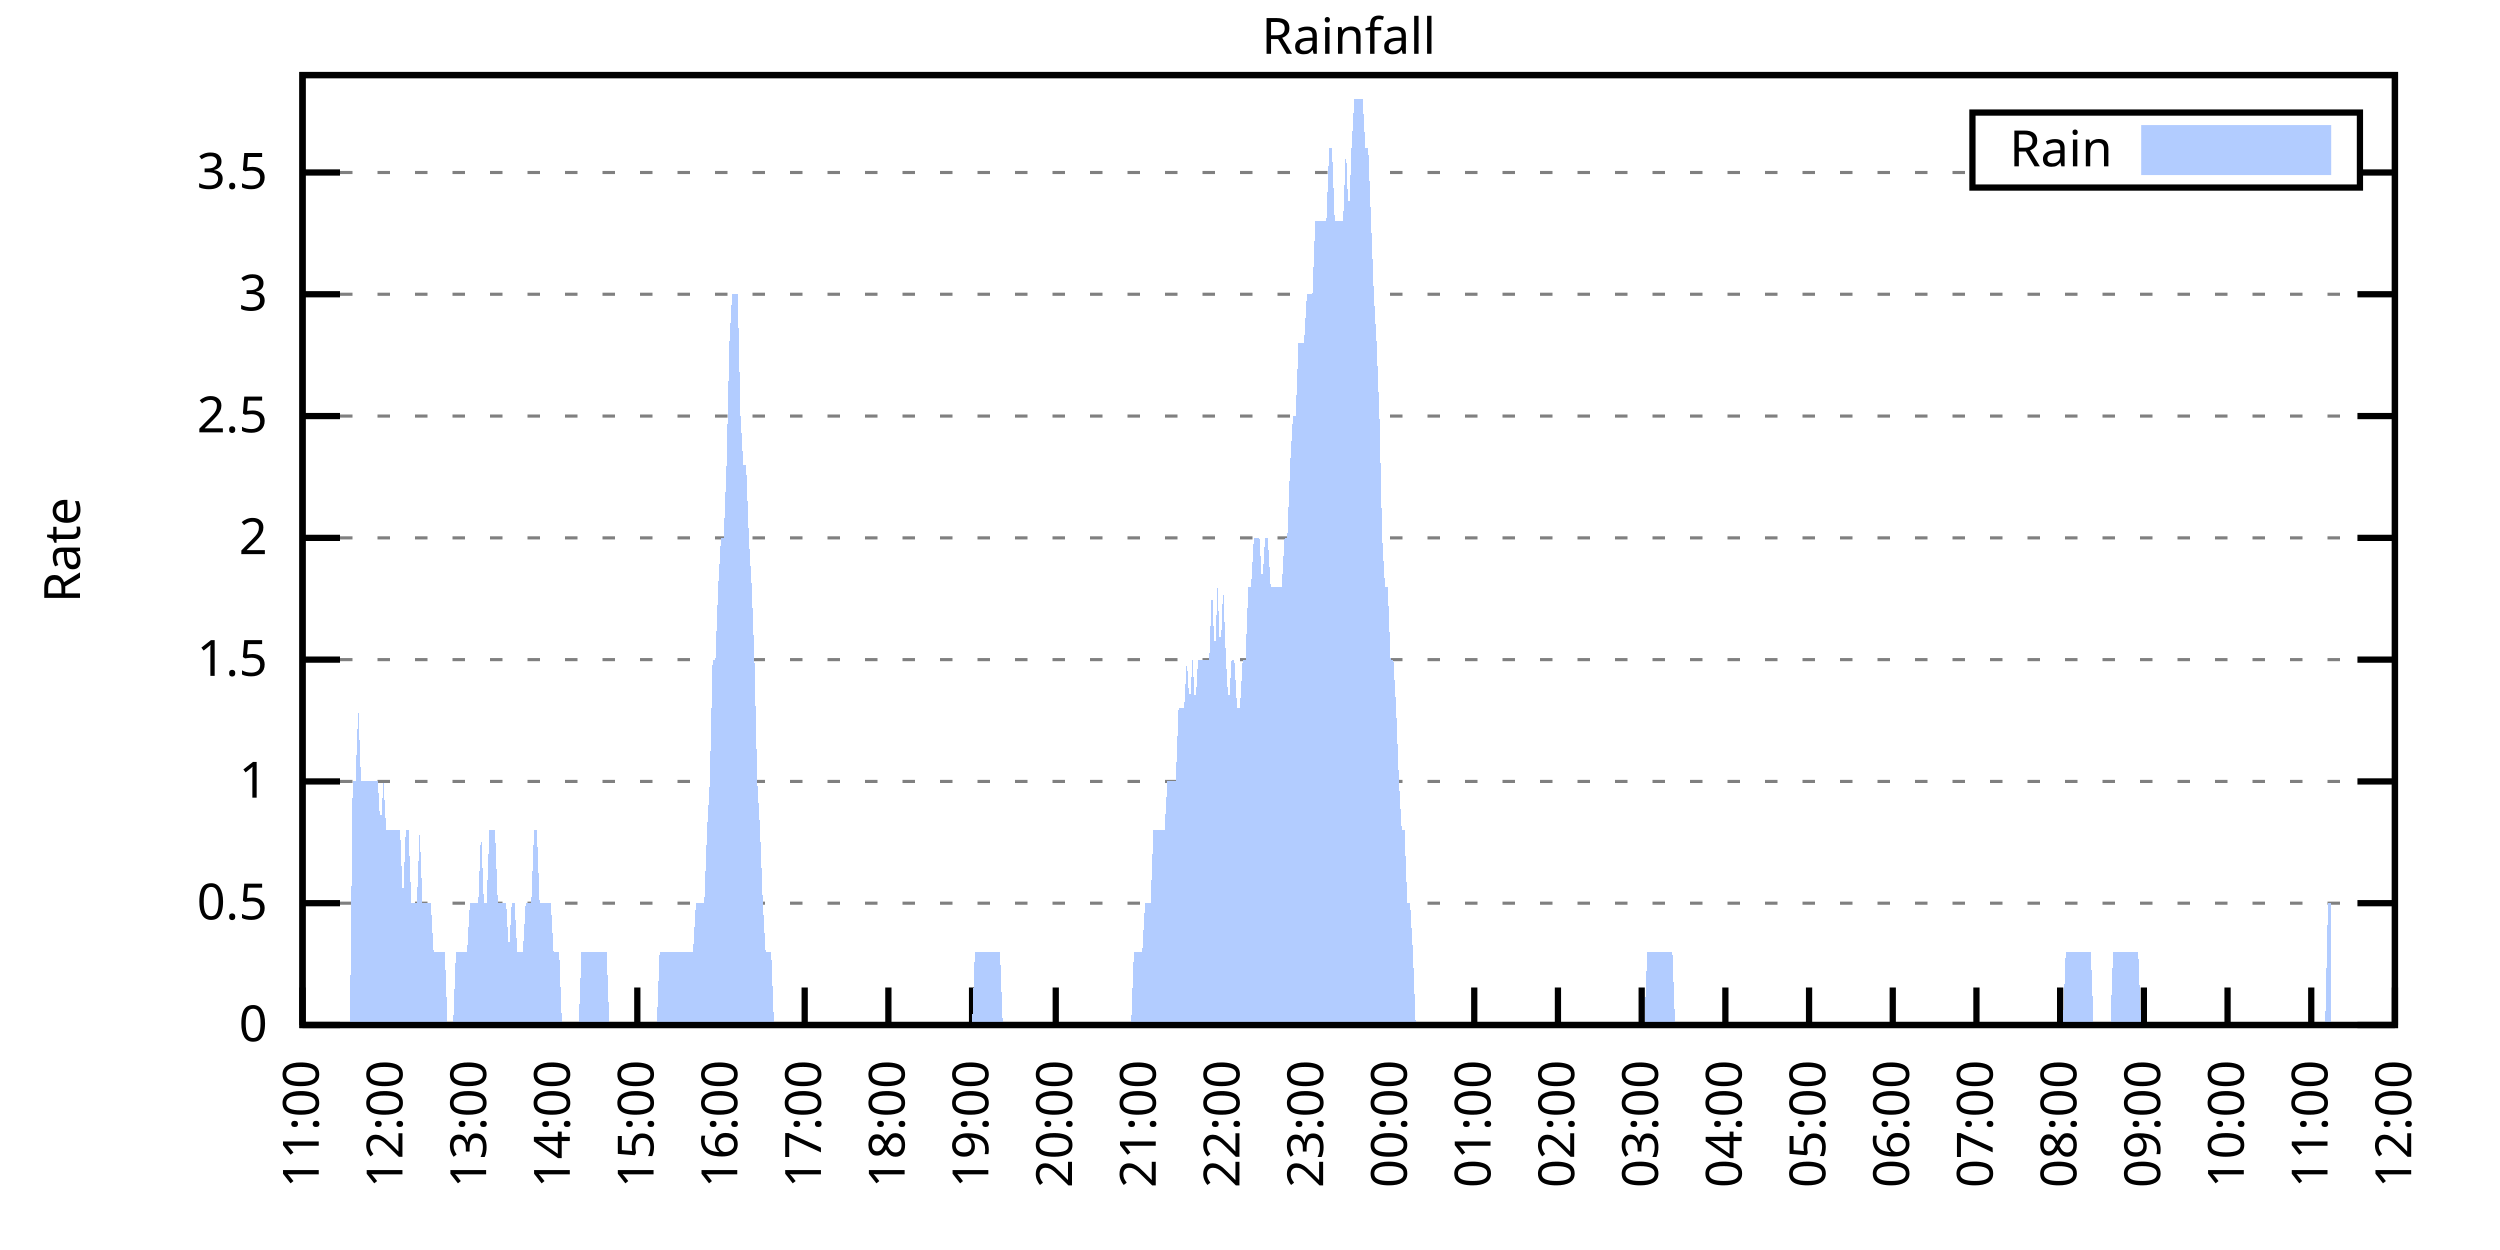
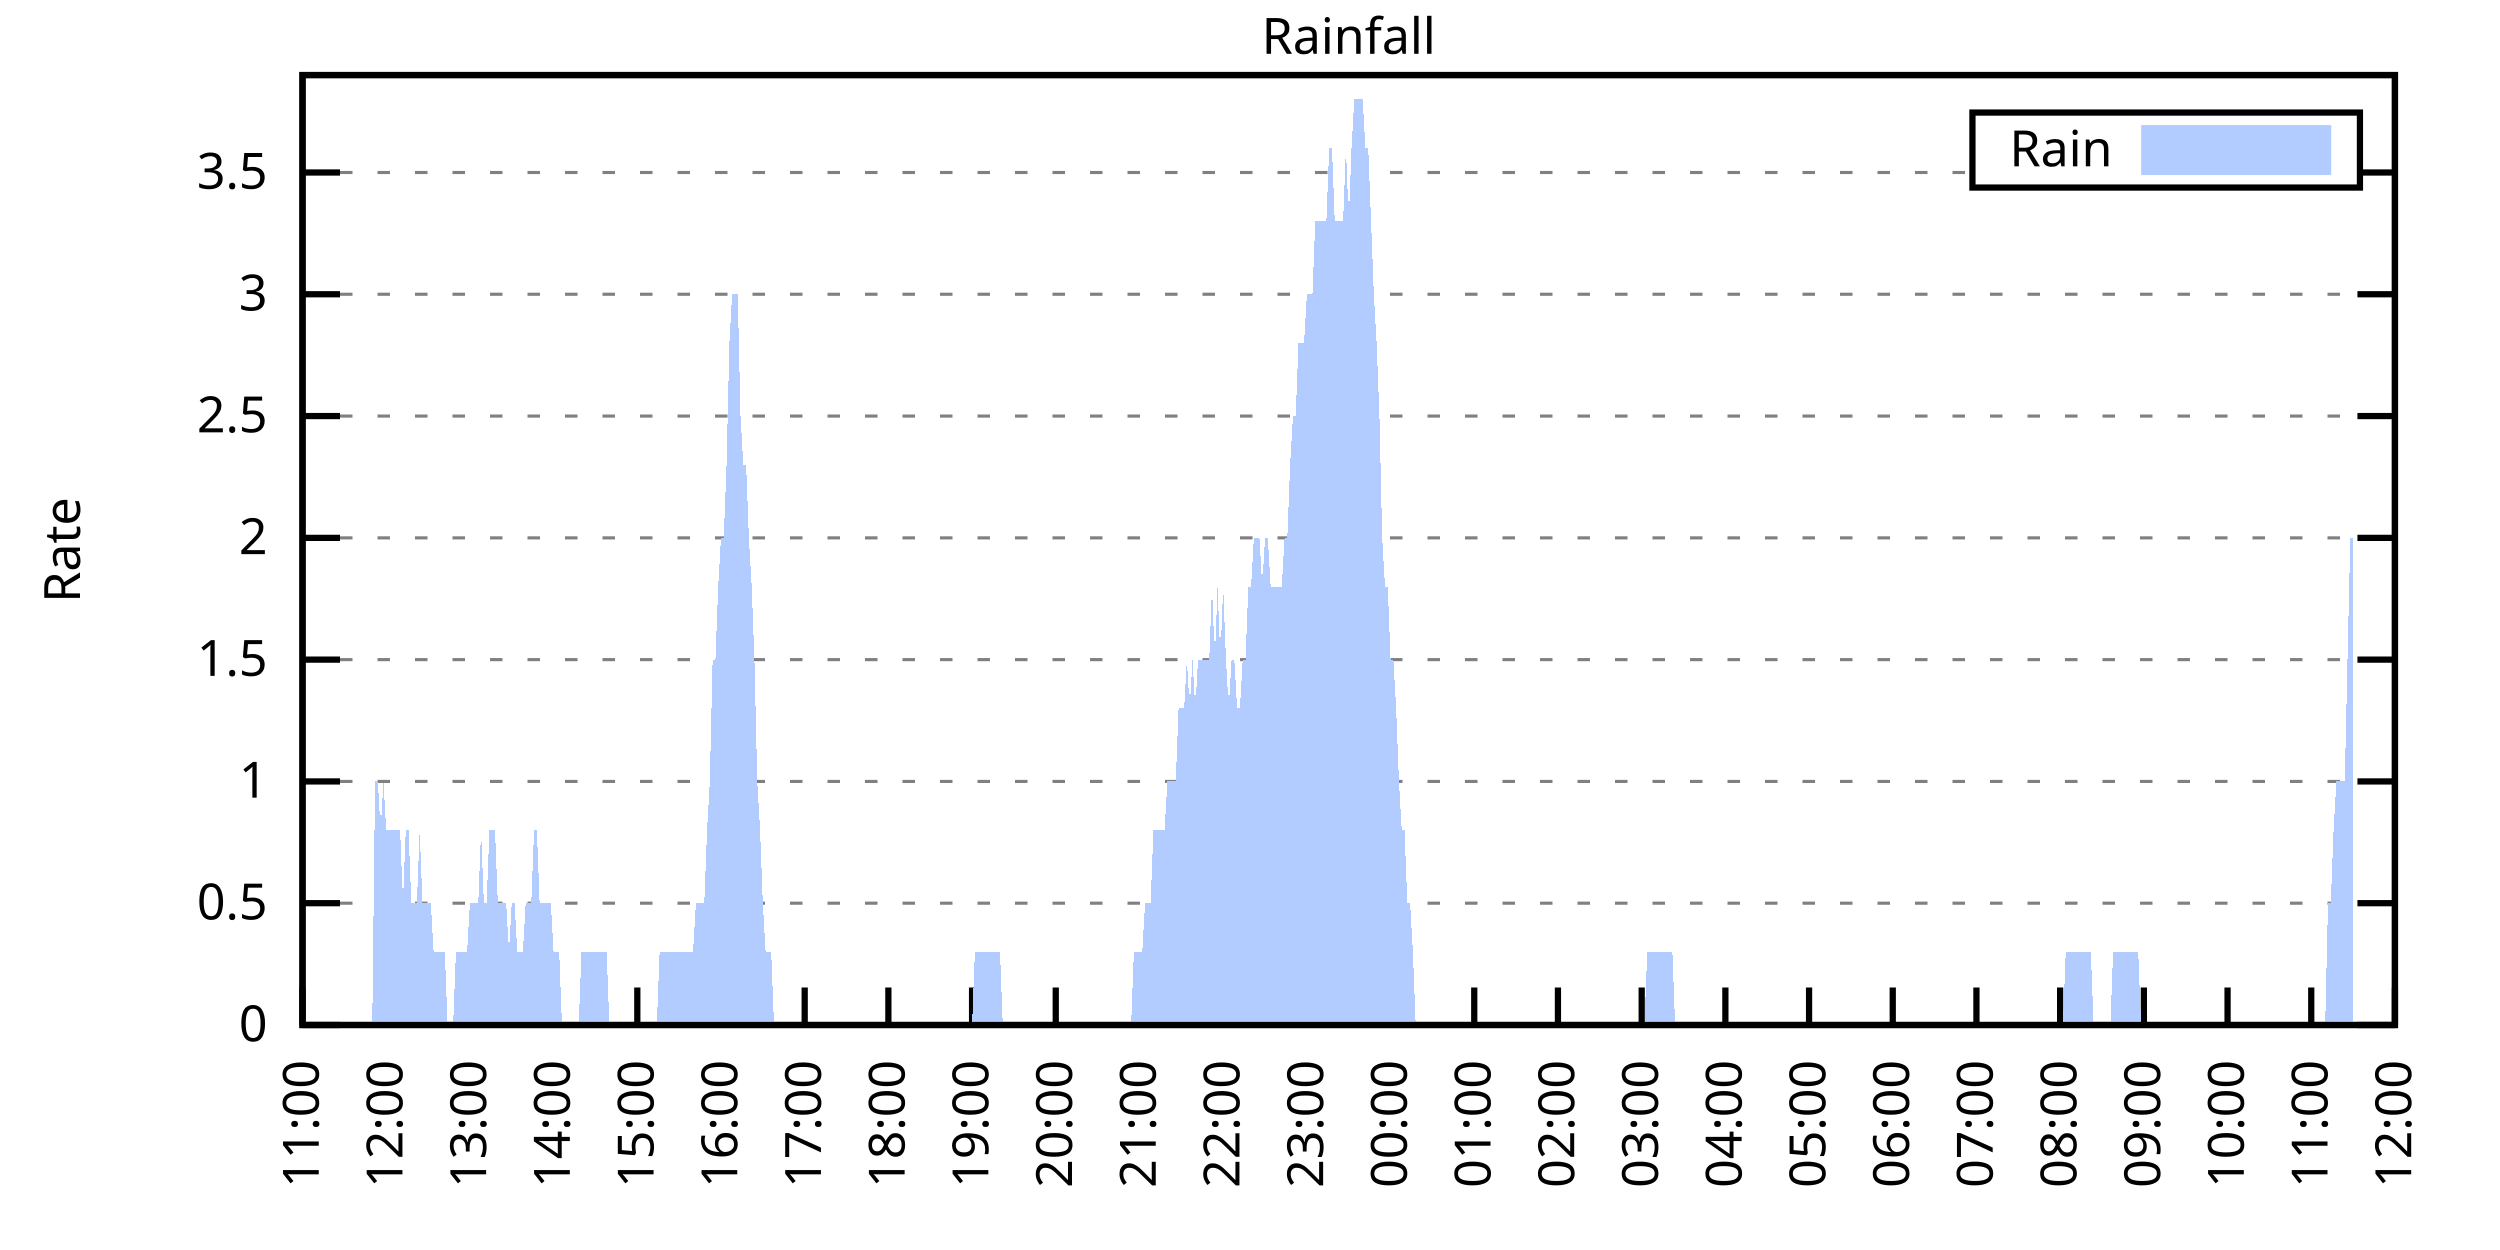
<svg xmlns="http://www.w3.org/2000/svg" xmlns:xlink="http://www.w3.org/1999/xlink" width="400" height="200" viewBox="0 0 400 200">
  <g id="gnuplot_canvas">
    <rect x="0" y="0" width="400" height="200" fill="none" />
    <defs>
      <circle id="gpDot" r="0.5" stroke-width="0.5" stroke="currentColor" />
      <path id="gpPt0" stroke-width="0.333" stroke="currentColor" d="M-1,0 h2 M0,-1 v2" />
      <path id="gpPt1" stroke-width="0.333" stroke="currentColor" d="M-1,-1 L1,1 M1,-1 L-1,1" />
      <path id="gpPt2" stroke-width="0.333" stroke="currentColor" d="M-1,0 L1,0 M0,-1 L0,1 M-1,-1 L1,1 M-1,1 L1,-1" />
      <rect id="gpPt3" stroke-width="0.333" stroke="currentColor" x="-1" y="-1" width="2" height="2" />
      <rect id="gpPt4" stroke-width="0.333" stroke="currentColor" fill="currentColor" x="-1" y="-1" width="2" height="2" />
      <circle id="gpPt5" stroke-width="0.333" stroke="currentColor" cx="0" cy="0" r="1" />
      <use xlink:href="#gpPt5" id="gpPt6" fill="currentColor" stroke="none" />
      <path id="gpPt7" stroke-width="0.333" stroke="currentColor" d="M0,-1.33 L-1.33,0.67 L1.33,0.67 z" />
      <use xlink:href="#gpPt7" id="gpPt8" fill="currentColor" stroke="none" />
      <use xlink:href="#gpPt7" id="gpPt9" stroke="currentColor" transform="rotate(180)" />
      <use xlink:href="#gpPt9" id="gpPt10" fill="currentColor" stroke="none" />
      <use xlink:href="#gpPt3" id="gpPt11" stroke="currentColor" transform="rotate(45)" />
      <use xlink:href="#gpPt11" id="gpPt12" fill="currentColor" stroke="none" />
      <path id="gpPt13" stroke-width="0.333" stroke="currentColor" d="M0,1.330 L1.265,0.411 L0.782,-1.067 L-0.782,-1.076 L-1.265,0.411 z" />
      <use xlink:href="#gpPt13" id="gpPt14" fill="currentColor" stroke="none" />
      <filter id="textbox" filterUnits="objectBoundingBox" x="0" y="0" height="1" width="1">
        <feFlood flood-color="white" flood-opacity="1" result="bgnd" />
        <feComposite in="SourceGraphic" in2="bgnd" operator="atop" />
      </filter>
      <filter id="greybox" filterUnits="objectBoundingBox" x="0" y="0" height="1" width="1">
        <feFlood flood-color="lightgrey" flood-opacity="1" result="grey" />
        <feComposite in="SourceGraphic" in2="grey" operator="atop" />
      </filter>
    </defs>
    <g fill="none" color="white" stroke="currentColor" stroke-width="1.00" stroke-linecap="butt" stroke-linejoin="miter">
</g>
    <g fill="none" color="black" stroke="currentColor" stroke-width="1.00" stroke-linecap="butt" stroke-linejoin="miter">
      <g stroke="none" shape-rendering="crispEdges">
        <polygon fill="rgb(255, 255, 255)" points="48.40,164.00 383.18,164.00 383.18,12.02 48.40,12.02 " />
      </g>
    </g>
    <g fill="none" color="black" stroke="currentColor" stroke-width="1.00" stroke-linecap="butt" stroke-linejoin="miter">
</g>
    <g fill="none" color="black" stroke="black" stroke-width="0.50" stroke-linecap="butt" stroke-linejoin="miter">
</g>
    <g fill="none" color="gray" stroke="currentColor" stroke-width="0.50" stroke-linecap="butt" stroke-linejoin="miter">
      <path stroke="gray" stroke-dasharray="2,4" class="gridline" d="M48.40,164.00 L383.19,164.00  " />
    </g>
    <g fill="none" color="gray" stroke="gray" stroke-width="1.00" stroke-linecap="butt" stroke-linejoin="miter">
</g>
    <g fill="none" color="black" stroke="currentColor" stroke-width="1.00" stroke-linecap="butt" stroke-linejoin="miter">
      <path stroke="black" d="M48.40,164.00 L54.40,164.00 M383.19,164.00 L377.19,164.00  " />
      <g transform="translate(42.80,166.60)" stroke="none" fill="black" font-family="Sans" font-size="8.00" text-anchor="end">
        <text>
          <tspan font-family="Sans"> 0</tspan>
        </text>
      </g>
    </g>
    <g fill="none" color="black" stroke="currentColor" stroke-width="1.00" stroke-linecap="butt" stroke-linejoin="miter">
</g>
    <g fill="none" color="black" stroke="black" stroke-width="0.50" stroke-linecap="butt" stroke-linejoin="miter">
</g>
    <g fill="none" color="gray" stroke="currentColor" stroke-width="0.50" stroke-linecap="butt" stroke-linejoin="miter">
      <path stroke="gray" stroke-dasharray="2,4" class="gridline" d="M48.40,144.51 L383.19,144.51  " />
    </g>
    <g fill="none" color="gray" stroke="gray" stroke-width="1.00" stroke-linecap="butt" stroke-linejoin="miter">
</g>
    <g fill="none" color="black" stroke="currentColor" stroke-width="1.00" stroke-linecap="butt" stroke-linejoin="miter">
      <path stroke="black" d="M48.40,144.51 L54.40,144.51 M383.19,144.51 L377.19,144.51  " />
      <g transform="translate(42.80,147.11)" stroke="none" fill="black" font-family="Sans" font-size="8.00" text-anchor="end">
        <text>
          <tspan font-family="Sans"> 0.5</tspan>
        </text>
      </g>
    </g>
    <g fill="none" color="black" stroke="currentColor" stroke-width="1.00" stroke-linecap="butt" stroke-linejoin="miter">
</g>
    <g fill="none" color="black" stroke="black" stroke-width="0.50" stroke-linecap="butt" stroke-linejoin="miter">
</g>
    <g fill="none" color="gray" stroke="currentColor" stroke-width="0.50" stroke-linecap="butt" stroke-linejoin="miter">
      <path stroke="gray" stroke-dasharray="2,4" class="gridline" d="M48.40,125.03 L383.19,125.03  " />
    </g>
    <g fill="none" color="gray" stroke="gray" stroke-width="1.00" stroke-linecap="butt" stroke-linejoin="miter">
</g>
    <g fill="none" color="black" stroke="currentColor" stroke-width="1.00" stroke-linecap="butt" stroke-linejoin="miter">
      <path stroke="black" d="M48.40,125.03 L54.40,125.03 M383.19,125.03 L377.19,125.03  " />
      <g transform="translate(42.80,127.63)" stroke="none" fill="black" font-family="Sans" font-size="8.00" text-anchor="end">
        <text>
          <tspan font-family="Sans"> 1</tspan>
        </text>
      </g>
    </g>
    <g fill="none" color="black" stroke="currentColor" stroke-width="1.00" stroke-linecap="butt" stroke-linejoin="miter">
</g>
    <g fill="none" color="black" stroke="black" stroke-width="0.50" stroke-linecap="butt" stroke-linejoin="miter">
</g>
    <g fill="none" color="gray" stroke="currentColor" stroke-width="0.50" stroke-linecap="butt" stroke-linejoin="miter">
      <path stroke="gray" stroke-dasharray="2,4" class="gridline" d="M48.40,105.54 L383.19,105.54  " />
    </g>
    <g fill="none" color="gray" stroke="gray" stroke-width="1.00" stroke-linecap="butt" stroke-linejoin="miter">
</g>
    <g fill="none" color="black" stroke="currentColor" stroke-width="1.00" stroke-linecap="butt" stroke-linejoin="miter">
      <path stroke="black" d="M48.40,105.54 L54.40,105.54 M383.19,105.54 L377.19,105.54  " />
      <g transform="translate(42.80,108.14)" stroke="none" fill="black" font-family="Sans" font-size="8.00" text-anchor="end">
        <text>
          <tspan font-family="Sans"> 1.5</tspan>
        </text>
      </g>
    </g>
    <g fill="none" color="black" stroke="currentColor" stroke-width="1.00" stroke-linecap="butt" stroke-linejoin="miter">
</g>
    <g fill="none" color="black" stroke="black" stroke-width="0.50" stroke-linecap="butt" stroke-linejoin="miter">
</g>
    <g fill="none" color="gray" stroke="currentColor" stroke-width="0.50" stroke-linecap="butt" stroke-linejoin="miter">
      <path stroke="gray" stroke-dasharray="2,4" class="gridline" d="M48.40,86.06 L383.19,86.06  " />
    </g>
    <g fill="none" color="gray" stroke="gray" stroke-width="1.00" stroke-linecap="butt" stroke-linejoin="miter">
</g>
    <g fill="none" color="black" stroke="currentColor" stroke-width="1.00" stroke-linecap="butt" stroke-linejoin="miter">
      <path stroke="black" d="M48.40,86.06 L54.40,86.06 M383.19,86.06 L377.19,86.06  " />
      <g transform="translate(42.80,88.66)" stroke="none" fill="black" font-family="Sans" font-size="8.00" text-anchor="end">
        <text>
          <tspan font-family="Sans"> 2</tspan>
        </text>
      </g>
    </g>
    <g fill="none" color="black" stroke="currentColor" stroke-width="1.00" stroke-linecap="butt" stroke-linejoin="miter">
</g>
    <g fill="none" color="black" stroke="black" stroke-width="0.50" stroke-linecap="butt" stroke-linejoin="miter">
</g>
    <g fill="none" color="gray" stroke="currentColor" stroke-width="0.50" stroke-linecap="butt" stroke-linejoin="miter">
      <path stroke="gray" stroke-dasharray="2,4" class="gridline" d="M48.40,66.57 L383.19,66.57  " />
    </g>
    <g fill="none" color="gray" stroke="gray" stroke-width="1.00" stroke-linecap="butt" stroke-linejoin="miter">
</g>
    <g fill="none" color="black" stroke="currentColor" stroke-width="1.00" stroke-linecap="butt" stroke-linejoin="miter">
      <path stroke="black" d="M48.40,66.57 L54.40,66.57 M383.19,66.57 L377.19,66.57  " />
      <g transform="translate(42.80,69.17)" stroke="none" fill="black" font-family="Sans" font-size="8.00" text-anchor="end">
        <text>
          <tspan font-family="Sans"> 2.5</tspan>
        </text>
      </g>
    </g>
    <g fill="none" color="black" stroke="currentColor" stroke-width="1.00" stroke-linecap="butt" stroke-linejoin="miter">
</g>
    <g fill="none" color="black" stroke="black" stroke-width="0.50" stroke-linecap="butt" stroke-linejoin="miter">
</g>
    <g fill="none" color="gray" stroke="currentColor" stroke-width="0.50" stroke-linecap="butt" stroke-linejoin="miter">
      <path stroke="gray" stroke-dasharray="2,4" class="gridline" d="M48.40,47.08 L383.19,47.08  " />
    </g>
    <g fill="none" color="gray" stroke="gray" stroke-width="1.00" stroke-linecap="butt" stroke-linejoin="miter">
</g>
    <g fill="none" color="black" stroke="currentColor" stroke-width="1.00" stroke-linecap="butt" stroke-linejoin="miter">
      <path stroke="black" d="M48.40,47.08 L54.40,47.08 M383.19,47.08 L377.19,47.08  " />
      <g transform="translate(42.80,49.68)" stroke="none" fill="black" font-family="Sans" font-size="8.00" text-anchor="end">
        <text>
          <tspan font-family="Sans"> 3</tspan>
        </text>
      </g>
    </g>
    <g fill="none" color="black" stroke="currentColor" stroke-width="1.00" stroke-linecap="butt" stroke-linejoin="miter">
</g>
    <g fill="none" color="black" stroke="black" stroke-width="0.50" stroke-linecap="butt" stroke-linejoin="miter">
</g>
    <g fill="none" color="gray" stroke="currentColor" stroke-width="0.50" stroke-linecap="butt" stroke-linejoin="miter">
      <path stroke="gray" stroke-dasharray="2,4" class="gridline" d="M48.40,27.60 L315.59,27.60 M377.59,27.60 L383.19,27.60  " />
    </g>
    <g fill="none" color="gray" stroke="gray" stroke-width="1.00" stroke-linecap="butt" stroke-linejoin="miter">
</g>
    <g fill="none" color="black" stroke="currentColor" stroke-width="1.00" stroke-linecap="butt" stroke-linejoin="miter">
      <path stroke="black" d="M48.40,27.60 L54.40,27.60 M383.19,27.60 L377.19,27.60  " />
      <g transform="translate(42.80,30.20)" stroke="none" fill="black" font-family="Sans" font-size="8.00" text-anchor="end">
        <text>
          <tspan font-family="Sans"> 3.5</tspan>
        </text>
      </g>
    </g>
    <g fill="none" color="black" stroke="currentColor" stroke-width="1.00" stroke-linecap="butt" stroke-linejoin="miter">
      <path stroke="black" d="M48.40,164.00 L48.40,158.00  " />
      <g transform="translate(51.00,169.60) rotate(270.00)" stroke="none" fill="black" font-family="Sans" font-size="8.00" text-anchor="end">
        <text>
          <tspan font-family="Sans">11:00</tspan>
        </text>
      </g>
    </g>
    <g fill="none" color="black" stroke="currentColor" stroke-width="1.00" stroke-linecap="butt" stroke-linejoin="miter">
      <path stroke="black" d="M61.79,164.00 L61.79,158.00  " />
      <g transform="translate(64.39,169.60) rotate(270.00)" stroke="none" fill="black" font-family="Sans" font-size="8.00" text-anchor="end">
        <text>
          <tspan font-family="Sans">12:00</tspan>
        </text>
      </g>
    </g>
    <g fill="none" color="black" stroke="currentColor" stroke-width="1.00" stroke-linecap="butt" stroke-linejoin="miter">
      <path stroke="black" d="M75.18,164.00 L75.18,158.00  " />
      <g transform="translate(77.78,169.60) rotate(270.00)" stroke="none" fill="black" font-family="Sans" font-size="8.00" text-anchor="end">
        <text>
          <tspan font-family="Sans">13:00</tspan>
        </text>
      </g>
    </g>
    <g fill="none" color="black" stroke="currentColor" stroke-width="1.00" stroke-linecap="butt" stroke-linejoin="miter">
      <path stroke="black" d="M88.57,164.00 L88.57,158.00  " />
      <g transform="translate(91.17,169.60) rotate(270.00)" stroke="none" fill="black" font-family="Sans" font-size="8.00" text-anchor="end">
        <text>
          <tspan font-family="Sans">14:00</tspan>
        </text>
      </g>
    </g>
    <g fill="none" color="black" stroke="currentColor" stroke-width="1.00" stroke-linecap="butt" stroke-linejoin="miter">
      <path stroke="black" d="M101.97,164.00 L101.97,158.00  " />
      <g transform="translate(104.57,169.60) rotate(270.00)" stroke="none" fill="black" font-family="Sans" font-size="8.00" text-anchor="end">
        <text>
          <tspan font-family="Sans">15:00</tspan>
        </text>
      </g>
    </g>
    <g fill="none" color="black" stroke="currentColor" stroke-width="1.00" stroke-linecap="butt" stroke-linejoin="miter">
      <path stroke="black" d="M115.36,164.00 L115.36,158.00  " />
      <g transform="translate(117.96,169.60) rotate(270.00)" stroke="none" fill="black" font-family="Sans" font-size="8.00" text-anchor="end">
        <text>
          <tspan font-family="Sans">16:00</tspan>
        </text>
      </g>
    </g>
    <g fill="none" color="black" stroke="currentColor" stroke-width="1.00" stroke-linecap="butt" stroke-linejoin="miter">
      <path stroke="black" d="M128.75,164.00 L128.75,158.00  " />
      <g transform="translate(131.35,169.60) rotate(270.00)" stroke="none" fill="black" font-family="Sans" font-size="8.00" text-anchor="end">
        <text>
          <tspan font-family="Sans">17:00</tspan>
        </text>
      </g>
    </g>
    <g fill="none" color="black" stroke="currentColor" stroke-width="1.00" stroke-linecap="butt" stroke-linejoin="miter">
      <path stroke="black" d="M142.14,164.00 L142.14,158.00  " />
      <g transform="translate(144.74,169.60) rotate(270.00)" stroke="none" fill="black" font-family="Sans" font-size="8.00" text-anchor="end">
        <text>
          <tspan font-family="Sans">18:00</tspan>
        </text>
      </g>
    </g>
    <g fill="none" color="black" stroke="currentColor" stroke-width="1.00" stroke-linecap="butt" stroke-linejoin="miter">
      <path stroke="black" d="M155.53,164.00 L155.53,158.00  " />
      <g transform="translate(158.13,169.60) rotate(270.00)" stroke="none" fill="black" font-family="Sans" font-size="8.00" text-anchor="end">
        <text>
          <tspan font-family="Sans">19:00</tspan>
        </text>
      </g>
    </g>
    <g fill="none" color="black" stroke="currentColor" stroke-width="1.00" stroke-linecap="butt" stroke-linejoin="miter">
      <path stroke="black" d="M168.92,164.00 L168.92,158.00  " />
      <g transform="translate(171.52,169.60) rotate(270.00)" stroke="none" fill="black" font-family="Sans" font-size="8.00" text-anchor="end">
        <text>
          <tspan font-family="Sans">20:00</tspan>
        </text>
      </g>
    </g>
    <g fill="none" color="black" stroke="currentColor" stroke-width="1.00" stroke-linecap="butt" stroke-linejoin="miter">
      <path stroke="black" d="M182.32,164.00 L182.32,158.00  " />
      <g transform="translate(184.92,169.60) rotate(270.00)" stroke="none" fill="black" font-family="Sans" font-size="8.00" text-anchor="end">
        <text>
          <tspan font-family="Sans">21:00</tspan>
        </text>
      </g>
    </g>
    <g fill="none" color="black" stroke="currentColor" stroke-width="1.00" stroke-linecap="butt" stroke-linejoin="miter">
      <path stroke="black" d="M195.71,164.00 L195.71,158.00  " />
      <g transform="translate(198.31,169.60) rotate(270.00)" stroke="none" fill="black" font-family="Sans" font-size="8.00" text-anchor="end">
        <text>
          <tspan font-family="Sans">22:00</tspan>
        </text>
      </g>
    </g>
    <g fill="none" color="black" stroke="currentColor" stroke-width="1.00" stroke-linecap="butt" stroke-linejoin="miter">
      <path stroke="black" d="M209.10,164.00 L209.10,158.00  " />
      <g transform="translate(211.70,169.60) rotate(270.00)" stroke="none" fill="black" font-family="Sans" font-size="8.00" text-anchor="end">
        <text>
          <tspan font-family="Sans">23:00</tspan>
        </text>
      </g>
    </g>
    <g fill="none" color="black" stroke="currentColor" stroke-width="1.00" stroke-linecap="butt" stroke-linejoin="miter">
      <path stroke="black" d="M222.49,164.00 L222.49,158.00  " />
      <g transform="translate(225.09,169.60) rotate(270.00)" stroke="none" fill="black" font-family="Sans" font-size="8.00" text-anchor="end">
        <text>
          <tspan font-family="Sans">00:00</tspan>
        </text>
      </g>
    </g>
    <g fill="none" color="black" stroke="currentColor" stroke-width="1.00" stroke-linecap="butt" stroke-linejoin="miter">
      <path stroke="black" d="M235.88,164.00 L235.88,158.00  " />
      <g transform="translate(238.48,169.60) rotate(270.00)" stroke="none" fill="black" font-family="Sans" font-size="8.00" text-anchor="end">
        <text>
          <tspan font-family="Sans">01:00</tspan>
        </text>
      </g>
    </g>
    <g fill="none" color="black" stroke="currentColor" stroke-width="1.00" stroke-linecap="butt" stroke-linejoin="miter">
      <path stroke="black" d="M249.27,164.00 L249.27,158.00  " />
      <g transform="translate(251.87,169.60) rotate(270.00)" stroke="none" fill="black" font-family="Sans" font-size="8.00" text-anchor="end">
        <text>
          <tspan font-family="Sans">02:00</tspan>
        </text>
      </g>
    </g>
    <g fill="none" color="black" stroke="currentColor" stroke-width="1.00" stroke-linecap="butt" stroke-linejoin="miter">
      <path stroke="black" d="M262.67,164.00 L262.67,158.00  " />
      <g transform="translate(265.27,169.60) rotate(270.00)" stroke="none" fill="black" font-family="Sans" font-size="8.00" text-anchor="end">
        <text>
          <tspan font-family="Sans">03:00</tspan>
        </text>
      </g>
    </g>
    <g fill="none" color="black" stroke="currentColor" stroke-width="1.00" stroke-linecap="butt" stroke-linejoin="miter">
      <path stroke="black" d="M276.06,164.00 L276.06,158.00  " />
      <g transform="translate(278.66,169.60) rotate(270.00)" stroke="none" fill="black" font-family="Sans" font-size="8.00" text-anchor="end">
        <text>
          <tspan font-family="Sans">04:00</tspan>
        </text>
      </g>
    </g>
    <g fill="none" color="black" stroke="currentColor" stroke-width="1.00" stroke-linecap="butt" stroke-linejoin="miter">
      <path stroke="black" d="M289.45,164.00 L289.45,158.00  " />
      <g transform="translate(292.05,169.60) rotate(270.00)" stroke="none" fill="black" font-family="Sans" font-size="8.00" text-anchor="end">
        <text>
          <tspan font-family="Sans">05:00</tspan>
        </text>
      </g>
    </g>
    <g fill="none" color="black" stroke="currentColor" stroke-width="1.00" stroke-linecap="butt" stroke-linejoin="miter">
      <path stroke="black" d="M302.84,164.00 L302.84,158.00  " />
      <g transform="translate(305.44,169.60) rotate(270.00)" stroke="none" fill="black" font-family="Sans" font-size="8.00" text-anchor="end">
        <text>
          <tspan font-family="Sans">06:00</tspan>
        </text>
      </g>
    </g>
    <g fill="none" color="black" stroke="currentColor" stroke-width="1.00" stroke-linecap="butt" stroke-linejoin="miter">
      <path stroke="black" d="M316.23,164.00 L316.23,158.00  " />
      <g transform="translate(318.83,169.60) rotate(270.00)" stroke="none" fill="black" font-family="Sans" font-size="8.00" text-anchor="end">
        <text>
          <tspan font-family="Sans">07:00</tspan>
        </text>
      </g>
    </g>
    <g fill="none" color="black" stroke="currentColor" stroke-width="1.00" stroke-linecap="butt" stroke-linejoin="miter">
      <path stroke="black" d="M329.62,164.00 L329.62,158.00  " />
      <g transform="translate(332.22,169.60) rotate(270.00)" stroke="none" fill="black" font-family="Sans" font-size="8.00" text-anchor="end">
        <text>
          <tspan font-family="Sans">08:00</tspan>
        </text>
      </g>
    </g>
    <g fill="none" color="black" stroke="currentColor" stroke-width="1.00" stroke-linecap="butt" stroke-linejoin="miter">
      <path stroke="black" d="M343.02,164.00 L343.02,158.00  " />
      <g transform="translate(345.62,169.60) rotate(270.00)" stroke="none" fill="black" font-family="Sans" font-size="8.00" text-anchor="end">
        <text>
          <tspan font-family="Sans">09:00</tspan>
        </text>
      </g>
    </g>
    <g fill="none" color="black" stroke="currentColor" stroke-width="1.00" stroke-linecap="butt" stroke-linejoin="miter">
      <path stroke="black" d="M356.41,164.00 L356.41,158.00  " />
      <g transform="translate(359.01,169.60) rotate(270.00)" stroke="none" fill="black" font-family="Sans" font-size="8.00" text-anchor="end">
        <text>
          <tspan font-family="Sans">10:00</tspan>
        </text>
      </g>
    </g>
    <g fill="none" color="black" stroke="currentColor" stroke-width="1.00" stroke-linecap="butt" stroke-linejoin="miter">
      <path stroke="black" d="M369.80,164.00 L369.80,158.00  " />
      <g transform="translate(372.40,169.60) rotate(270.00)" stroke="none" fill="black" font-family="Sans" font-size="8.00" text-anchor="end">
        <text>
          <tspan font-family="Sans">11:00</tspan>
        </text>
      </g>
    </g>
    <g fill="none" color="black" stroke="currentColor" stroke-width="1.00" stroke-linecap="butt" stroke-linejoin="miter">
      <path stroke="black" d="M383.19,164.00 L383.19,158.00  " />
      <g transform="translate(385.79,169.60) rotate(270.00)" stroke="none" fill="black" font-family="Sans" font-size="8.00" text-anchor="end">
        <text>
          <tspan font-family="Sans">12:00</tspan>
        </text>
      </g>
    </g>
    <g fill="none" color="black" stroke="currentColor" stroke-width="1.00" stroke-linecap="butt" stroke-linejoin="miter">
</g>
    <g fill="none" color="black" stroke="currentColor" stroke-width="1.00" stroke-linecap="butt" stroke-linejoin="miter">
      <path stroke="black" d="M48.40,12.01 L48.40,164.00 L383.19,164.00 L383.19,12.01 L48.40,12.01 Z  " />
    </g>
    <g fill="none" color="black" stroke="currentColor" stroke-width="1.00" stroke-linecap="butt" stroke-linejoin="miter">
</g>
    <g fill="none" color="black" stroke="currentColor" stroke-width="1.00" stroke-linecap="butt" stroke-linejoin="miter">
      <path stroke="black" d="M315.59,30.01 L315.59,18.01 L377.59,18.01 L377.59,30.01 L315.59,30.01 Z  " />
    </g>
    <g id="Rainfall_plot_1">
      <g fill="none" color="white" stroke="black" stroke-width="2.00" stroke-linecap="butt" stroke-linejoin="miter">
</g>
      <g fill="none" color="black" stroke="currentColor" stroke-width="2.00" stroke-linecap="butt" stroke-linejoin="miter">
        <g transform="translate(337.99,26.61)" stroke="none" fill="black" font-family="Sans" font-size="8.00" text-anchor="end">
          <text>
            <tspan font-family="Sans">Rain</tspan>
          </text>
        </g>
      </g>
      <g fill="none" color="black" stroke="currentColor" stroke-width="2.00" stroke-linecap="butt" stroke-linejoin="miter">
        <g stroke="none" shape-rendering="crispEdges">
          <polygon fill="rgb(178, 204, 255)" points="343.59,27.01 371.99,27.01 371.99,21.01 343.59,21.01 " />
        </g>
        <path stroke="rgb(178, 204, 255)" d="M343.59,27.01 L371.99,27.01 L371.99,21.01 L343.59,21.01 L343.59,27.01 Z  " />
      </g>
      <g fill="none" color="black" stroke="currentColor" stroke-width="2.00" stroke-linecap="butt" stroke-linejoin="miter">
        <g stroke="none" shape-rendering="crispEdges">
-           <polygon fill="rgb(178, 204, 255)" points="51.97,164.00 52.42,164.00 52.86,164.00 53.31,164.00 53.76,164.00 54.20,164.00 54.65,164.00 55.10,164.00 55.54,164.00 55.99,164.00 56.43,125.03 56.88,125.03 57.33,113.34 57.77,125.03 58.22,125.03 58.67,125.03 59.11,125.03 59.56,125.03 60.01,125.03 60.45,125.03 60.90,132.82 61.35,125.03 61.79,132.82 62.24,132.82 62.68,132.82 63.13,132.82 63.58,132.82 64.02,132.82 64.47,144.51 64.92,132.82 65.36,132.82 65.81,144.51 66.26,144.51 66.70,144.51 67.15,132.82 67.59,144.51 68.04,144.51 68.49,144.51 68.93,144.51 69.38,152.31 69.83,152.31 70.27,152.31 70.72,152.31 71.17,152.31 71.61,164.00 72.06,164.00 72.50,164.00 72.95,152.31 73.40,152.31 73.84,152.31 74.29,152.31 74.74,152.31 75.18,144.51 75.63,144.51 76.08,144.51 76.52,144.51 76.97,132.82 77.42,144.51 77.86,144.51 78.31,132.82 78.75,132.82 79.20,132.82 79.65,144.51 80.09,144.51 80.54,144.51 80.99,144.51 81.43,152.31 81.88,144.51 82.33,144.51 82.77,152.31 83.22,152.31 83.66,152.31 84.11,144.51 84.56,144.51 85.00,144.51 85.45,132.82 85.90,132.82 86.34,144.51 86.79,144.51 87.24,144.51 87.68,144.51 88.13,144.51 88.57,152.31 89.02,152.31 89.47,152.31 89.91,164.00 90.36,164.00 90.81,164.00 91.25,164.00 91.70,164.00 92.15,164.00 92.59,164.00 93.04,152.31 93.49,152.31 93.93,152.31 94.38,152.31 94.82,152.31 95.27,152.31 95.72,152.31 96.16,152.31 96.61,152.31 97.06,152.31 97.50,164.00 97.95,164.00 98.40,164.00 98.84,164.00 99.29,164.00 99.73,164.00 100.18,164.00 100.63,164.00 101.07,164.00 101.52,164.00 101.97,164.00 102.41,164.00 102.86,164.00 103.31,164.00 103.75,164.00 104.20,164.00 104.64,164.00 105.09,164.00 105.54,152.31 105.98,152.31 106.43,152.31 106.88,152.31 107.32,152.31 107.77,152.31 108.22,152.31 108.66,152.31 109.11,152.31 109.55,152.31 110.00,152.31 110.45,152.31 110.89,152.31 111.34,144.51 111.79,144.51 112.23,144.51 112.68,144.51 113.13,132.82 113.57,125.03 114.02,105.54 114.47,105.54 114.91,93.85 115.36,86.06 115.80,86.06 116.25,74.36 116.70,54.88 117.14,47.08 117.59,47.08 118.04,47.08 118.48,66.57 118.93,74.36 119.38,74.36 119.82,86.06 120.27,93.85 120.71,105.54 121.16,125.03 121.61,132.82 122.05,144.51 122.50,152.31 122.95,152.31 123.39,152.31 123.84,164.00 124.29,164.00 124.73,164.00 125.18,164.00 125.62,164.00 126.07,164.00 126.52,164.00 126.96,164.00 127.41,164.00 127.86,164.00 128.30,164.00 128.75,164.00 129.20,164.00 129.64,164.00 130.09,164.00 130.54,164.00 130.98,164.00 131.43,164.00 131.87,164.00 132.32,164.00 132.77,164.00 133.21,164.00 133.66,164.00 134.11,164.00 134.55,164.00 135.00,164.00 135.45,164.00 135.89,164.00 136.34,164.00 136.78,164.00 137.23,164.00 137.68,164.00 138.12,164.00 138.57,164.00 139.02,164.00 139.46,164.00 139.91,164.00 140.36,164.00 140.80,164.00 141.25,164.00 141.69,164.00 142.14,164.00 142.59,164.00 143.03,164.00 143.48,164.00 143.93,164.00 144.37,164.00 144.82,164.00 145.27,164.00 145.71,164.00 146.16,164.00 146.61,164.00 147.05,164.00 147.50,164.00 147.94,164.00 148.39,164.00 148.84,164.00 149.28,164.00 149.73,164.00 150.18,164.00 150.62,164.00 151.07,164.00 151.52,164.00 151.96,164.00 152.41,164.00 152.85,164.00 153.30,164.00 153.75,164.00 154.19,164.00 154.64,164.00 155.09,164.00 155.53,164.00 155.98,152.31 156.43,152.31 156.87,152.31 157.32,152.31 157.76,152.31 158.21,152.31 158.66,152.31 159.10,152.31 159.55,152.31 160.00,152.31 160.44,164.00 160.89,164.00 161.34,164.00 161.78,164.00 162.23,164.00 162.67,164.00 163.12,164.00 163.57,164.00 164.01,164.00 164.46,164.00 164.91,164.00 165.35,164.00 165.80,164.00 166.25,164.00 166.69,164.00 167.14,164.00 167.59,164.00 168.03,164.00 168.48,164.00 168.92,164.00 169.37,164.00 169.82,164.00 170.26,164.00 170.71,164.00 171.16,164.00 171.60,164.00 172.05,164.00 172.50,164.00 172.94,164.00 173.39,164.00 173.83,164.00 174.28,164.00 174.73,164.00 175.17,164.00 175.62,164.00 176.07,164.00 176.51,164.00 176.96,164.00 177.41,164.00 177.85,164.00 178.30,164.00 178.74,164.00 179.19,164.00 179.64,164.00 180.08,164.00 180.53,164.00 180.98,164.00 181.42,152.31 181.87,152.31 182.32,152.31 182.76,152.31 183.21,144.51 183.66,144.51 184.10,144.51 184.55,132.82 184.99,132.82 185.44,132.82 185.89,132.82 186.33,132.82 186.78,125.03 187.23,125.03 187.67,125.03 188.12,125.03 188.57,113.34 189.01,113.34 189.46,113.34 189.90,105.54 190.35,113.34 190.80,105.54 191.24,113.34 191.69,105.54 192.14,105.54 192.58,105.54 193.03,105.54 193.48,105.54 193.92,93.85 194.37,105.54 194.81,93.85 195.26,105.54 195.71,93.85 196.15,105.54 196.60,113.34 197.05,105.54 197.49,105.54 197.94,113.34 198.39,113.34 198.83,105.54 199.28,105.54 199.73,93.85 200.17,93.85 200.62,86.06 201.06,86.06 201.51,86.06 201.96,93.85 202.40,86.06 202.85,86.06 203.30,93.85 203.74,93.85 204.19,93.85 204.64,93.85 205.08,93.85 205.53,86.06 205.97,86.06 206.42,74.36 206.87,66.57 207.31,66.57 207.76,54.88 208.21,54.88 208.65,54.88 209.10,47.08 209.55,47.08 209.99,47.08 210.44,35.39 210.88,35.39 211.33,35.39 211.78,35.39 212.22,35.39 212.67,23.70 213.12,23.70 213.56,35.39 214.01,35.39 214.46,35.39 214.90,35.39 215.35,23.70 215.80,35.39 216.24,23.70 216.69,15.91 217.13,15.91 217.58,15.91 218.03,15.91 218.47,23.70 218.92,23.70 219.37,35.39 219.81,47.08 220.26,54.88 220.71,66.57 221.15,86.06 221.60,93.85 222.04,93.85 222.49,105.54 222.94,105.54 223.38,113.34 223.83,125.03 224.28,132.82 224.72,132.82 225.17,144.51 225.62,144.51 226.06,152.31 226.51,164.00 226.95,164.00 227.40,164.00 227.85,164.00 228.29,164.00 228.74,164.00 229.19,164.00 229.63,164.00 230.08,164.00 230.53,164.00 230.97,164.00 231.42,164.00 231.86,164.00 232.31,164.00 232.76,164.00 233.20,164.00 233.65,164.00 234.10,164.00 234.54,164.00 234.99,164.00 235.44,164.00 235.88,164.00 236.33,164.00 236.78,164.00 237.22,164.00 237.67,164.00 238.11,164.00 238.56,164.00 239.01,164.00 239.45,164.00 239.90,164.00 240.35,164.00 240.79,164.00 241.24,164.00 241.69,164.00 242.13,164.00 242.58,164.00 243.02,164.00 243.47,164.00 243.92,164.00 244.36,164.00 244.81,164.00 245.26,164.00 245.70,164.00 246.15,164.00 246.60,164.00 247.04,164.00 247.49,164.00 247.93,164.00 248.38,164.00 248.83,164.00 249.27,164.00 249.72,164.00 250.17,164.00 250.61,164.00 251.06,164.00 251.51,164.00 251.95,164.00 252.40,164.00 252.85,164.00 253.29,164.00 253.74,164.00 254.18,164.00 254.63,164.00 255.08,164.00 255.52,164.00 255.97,164.00 256.42,164.00 256.86,164.00 257.31,164.00 257.76,164.00 258.20,164.00 258.65,164.00 259.09,164.00 259.54,164.00 259.99,164.00 260.43,164.00 260.88,164.00 261.33,164.00 261.77,164.00 262.22,164.00 262.67,164.00 263.11,164.00 263.56,152.31 264.00,152.31 264.45,152.31 264.90,152.31 265.34,152.31 265.79,152.31 266.24,152.31 266.68,152.31 267.13,152.31 267.58,152.31 268.02,164.00 268.47,164.00 268.92,164.00 269.36,164.00 269.81,164.00 270.25,164.00 270.70,164.00 271.15,164.00 271.59,164.00 272.04,164.00 272.49,164.00 272.93,164.00 273.38,164.00 273.83,164.00 274.27,164.00 274.72,164.00 275.16,164.00 275.61,164.00 276.06,164.00 276.50,164.00 276.95,164.00 277.40,164.00 277.84,164.00 278.29,164.00 278.74,164.00 279.18,164.00 279.63,164.00 280.07,164.00 280.52,164.00 280.97,164.00 281.41,164.00 281.86,164.00 282.31,164.00 282.75,164.00 283.20,164.00 283.65,164.00 284.09,164.00 284.54,164.00 284.98,164.00 285.43,164.00 285.88,164.00 286.32,164.00 286.77,164.00 287.22,164.00 287.66,164.00 288.11,164.00 288.56,164.00 289.00,164.00 289.45,164.00 289.90,164.00 290.34,164.00 290.79,164.00 291.23,164.00 291.68,164.00 292.13,164.00 292.57,164.00 293.02,164.00 293.47,164.00 293.91,164.00 294.36,164.00 294.81,164.00 295.25,164.00 295.70,164.00 296.14,164.00 296.59,164.00 297.04,164.00 297.48,164.00 297.93,164.00 298.38,164.00 298.82,164.00 299.27,164.00 299.72,164.00 300.16,164.00 300.61,164.00 301.05,164.00 301.50,164.00 301.95,164.00 302.39,164.00 302.84,164.00 303.29,164.00 303.73,164.00 304.18,164.00 304.63,164.00 305.07,164.00 305.52,164.00 305.97,164.00 306.41,164.00 306.86,164.00 307.30,164.00 307.75,164.00 308.20,164.00 308.64,164.00 309.09,164.00 309.54,164.00 309.98,164.00 310.43,164.00 310.88,164.00 311.32,164.00 311.77,164.00 312.21,164.00 312.66,164.00 313.11,164.00 313.55,164.00 314.00,164.00 314.45,164.00 314.89,164.00 315.34,164.00 315.79,164.00 316.23,164.00 316.68,164.00 317.12,164.00 317.57,164.00 318.02,164.00 318.46,164.00 318.91,164.00 319.36,164.00 319.80,164.00 320.25,164.00 320.70,164.00 321.14,164.00 321.59,164.00 322.04,164.00 322.48,164.00 322.93,164.00 323.37,164.00 323.82,164.00 324.27,164.00 324.71,164.00 325.16,164.00 325.61,164.00 326.05,164.00 326.50,164.00 326.95,164.00 327.39,164.00 327.84,164.00 328.28,164.00 328.73,164.00 329.18,164.00 329.62,164.00 330.07,164.00 330.52,152.31 330.96,152.31 331.41,152.31 331.86,152.31 332.30,152.31 332.75,152.31 333.19,152.31 333.64,152.31 334.09,152.31 334.53,152.31 334.98,164.00 335.43,164.00 335.87,164.00 336.32,164.00 336.77,164.00 337.21,164.00 337.66,164.00 338.10,152.31 338.55,152.31 339.00,152.31 339.44,152.31 339.89,152.31 340.34,152.31 340.78,152.31 341.23,152.31 341.68,152.31 342.12,152.31 342.57,164.00 343.02,164.00 343.46,164.00 343.91,164.00 344.35,164.00 344.80,164.00 345.25,164.00 345.69,164.00 346.14,164.00 346.59,164.00 347.03,164.00 347.48,164.00 347.93,164.00 348.37,164.00 348.82,164.00 349.26,164.00 349.71,164.00 350.16,164.00 350.60,164.00 351.05,164.00 351.50,164.00 351.94,164.00 352.39,164.00 352.84,164.00 353.28,164.00 353.73,164.00 354.17,164.00 354.62,164.00 355.07,164.00 355.51,164.00 355.96,164.00 356.41,164.00 356.85,164.00 357.30,164.00 357.75,164.00 358.19,164.00 358.64,164.00 359.09,164.00 359.53,164.00 359.98,164.00 360.42,164.00 360.87,164.00 361.32,164.00 361.76,164.00 362.21,164.00 362.66,164.00 363.10,164.00 363.55,164.00 364.00,164.00 364.44,164.00 364.89,164.00 365.33,164.00 365.78,164.00 366.23,164.00 366.67,164.00 367.12,164.00 367.57,164.00 368.01,164.00 368.46,164.00 368.91,164.00 369.35,164.00 369.80,164.00 370.24,164.00 370.69,164.00 371.14,164.00 371.58,164.00 372.03,164.00 372.48,144.51 372.92,144.51 372.92,164.00 51.97,164.00 " />
+           <polygon fill="rgb(178, 204, 255)" points="55.54,164.00 55.99,164.00 56.43,164.00 56.88,164.00 57.33,164.00 57.77,164.00 58.22,164.00 58.67,164.00 59.11,164.00 59.56,164.00 60.01,125.03 60.45,125.03 60.90,132.82 61.35,125.03 61.79,132.82 62.24,132.82 62.68,132.82 63.13,132.82 63.58,132.82 64.02,132.82 64.47,144.51 64.92,132.82 65.36,132.82 65.81,144.51 66.26,144.51 66.70,144.51 67.15,132.82 67.59,144.51 68.04,144.51 68.49,144.51 68.93,144.51 69.38,152.31 69.83,152.31 70.27,152.31 70.72,152.31 71.17,152.31 71.61,164.00 72.06,164.00 72.50,164.00 72.95,152.31 73.40,152.31 73.84,152.31 74.29,152.31 74.74,152.31 75.18,144.51 75.63,144.51 76.08,144.51 76.52,144.51 76.97,132.82 77.42,144.51 77.86,144.51 78.31,132.82 78.75,132.82 79.20,132.82 79.65,144.51 80.09,144.51 80.54,144.51 80.99,144.51 81.43,152.31 81.88,144.51 82.33,144.51 82.77,152.31 83.22,152.31 83.66,152.31 84.11,144.51 84.56,144.51 85.00,144.51 85.45,132.82 85.90,132.82 86.34,144.51 86.79,144.51 87.24,144.51 87.68,144.51 88.13,144.51 88.57,152.31 89.02,152.31 89.47,152.31 89.91,164.00 90.36,164.00 90.81,164.00 91.25,164.00 91.70,164.00 92.15,164.00 92.59,164.00 93.04,152.31 93.49,152.31 93.93,152.31 94.38,152.31 94.82,152.31 95.27,152.31 95.72,152.31 96.16,152.31 96.61,152.31 97.06,152.31 97.50,164.00 97.95,164.00 98.40,164.00 98.84,164.00 99.29,164.00 99.73,164.00 100.18,164.00 100.63,164.00 101.07,164.00 101.52,164.00 101.97,164.00 102.41,164.00 102.86,164.00 103.31,164.00 103.75,164.00 104.20,164.00 104.64,164.00 105.09,164.00 105.54,152.31 105.98,152.31 106.43,152.31 106.88,152.31 107.32,152.31 107.77,152.31 108.22,152.31 108.66,152.31 109.11,152.31 109.55,152.31 110.00,152.31 110.45,152.31 110.89,152.31 111.34,144.51 111.79,144.51 112.23,144.51 112.68,144.51 113.13,132.82 113.57,125.03 114.02,105.54 114.47,105.54 114.91,93.85 115.36,86.06 115.80,86.06 116.25,74.36 116.70,54.88 117.14,47.08 117.59,47.08 118.04,47.08 118.48,66.57 118.93,74.36 119.38,74.36 119.82,86.06 120.27,93.85 120.71,105.54 121.16,125.03 121.61,132.82 122.05,144.51 122.50,152.31 122.95,152.31 123.39,152.31 123.84,164.00 124.29,164.00 124.73,164.00 125.18,164.00 125.62,164.00 126.07,164.00 126.52,164.00 126.96,164.00 127.41,164.00 127.86,164.00 128.30,164.00 128.75,164.00 129.20,164.00 129.64,164.00 130.09,164.00 130.54,164.00 130.98,164.00 131.43,164.00 131.87,164.00 132.32,164.00 132.77,164.00 133.21,164.00 133.66,164.00 134.11,164.00 134.55,164.00 135.00,164.00 135.45,164.00 135.89,164.00 136.34,164.00 136.78,164.00 137.23,164.00 137.68,164.00 138.12,164.00 138.57,164.00 139.02,164.00 139.46,164.00 139.91,164.00 140.36,164.00 140.80,164.00 141.25,164.00 141.69,164.00 142.14,164.00 142.59,164.00 143.03,164.00 143.48,164.00 143.93,164.00 144.37,164.00 144.82,164.00 145.27,164.00 145.71,164.00 146.16,164.00 146.61,164.00 147.05,164.00 147.50,164.00 147.94,164.00 148.39,164.00 148.84,164.00 149.28,164.00 149.73,164.00 150.18,164.00 150.62,164.00 151.07,164.00 151.52,164.00 151.96,164.00 152.41,164.00 152.85,164.00 153.30,164.00 153.75,164.00 154.19,164.00 154.64,164.00 155.09,164.00 155.53,164.00 155.98,152.31 156.43,152.31 156.87,152.31 157.32,152.31 157.76,152.31 158.21,152.31 158.66,152.31 159.10,152.31 159.55,152.31 160.00,152.31 160.44,164.00 160.89,164.00 161.34,164.00 161.78,164.00 162.23,164.00 162.67,164.00 163.12,164.00 163.57,164.00 164.01,164.00 164.46,164.00 164.91,164.00 165.35,164.00 165.80,164.00 166.25,164.00 166.69,164.00 167.14,164.00 167.59,164.00 168.03,164.00 168.48,164.00 168.92,164.00 169.37,164.00 169.82,164.00 170.26,164.00 170.71,164.00 171.16,164.00 171.60,164.00 172.05,164.00 172.50,164.00 172.94,164.00 173.39,164.00 173.83,164.00 174.28,164.00 174.73,164.00 175.17,164.00 175.62,164.00 176.07,164.00 176.51,164.00 176.96,164.00 177.41,164.00 177.85,164.00 178.30,164.00 178.74,164.00 179.19,164.00 179.64,164.00 180.08,164.00 180.53,164.00 180.98,164.00 181.42,152.31 181.87,152.31 182.32,152.31 182.76,152.31 183.21,144.51 183.66,144.51 184.10,144.51 184.55,132.82 184.99,132.82 185.44,132.82 185.89,132.82 186.33,132.82 186.78,125.03 187.23,125.03 187.67,125.03 188.12,125.03 188.57,113.34 189.01,113.34 189.46,113.34 189.90,105.54 190.35,113.34 190.80,105.54 191.24,113.34 191.69,105.54 192.14,105.54 192.58,105.54 193.03,105.54 193.48,105.54 193.92,93.85 194.37,105.54 194.81,93.85 195.26,105.54 195.71,93.85 196.15,105.54 196.60,113.34 197.05,105.54 197.49,105.54 197.94,113.34 198.39,113.34 198.83,105.54 199.28,105.54 199.73,93.85 200.17,93.85 200.62,86.06 201.06,86.06 201.51,86.06 201.96,93.85 202.40,86.06 202.85,86.06 203.30,93.85 203.74,93.85 204.19,93.85 204.64,93.85 205.08,93.85 205.53,86.06 205.97,86.06 206.42,74.36 206.87,66.57 207.31,66.57 207.76,54.88 208.21,54.88 208.65,54.88 209.10,47.08 209.55,47.08 209.99,47.08 210.44,35.39 210.88,35.39 211.33,35.39 211.78,35.39 212.22,35.39 212.67,23.70 213.12,23.70 213.56,35.39 214.01,35.39 214.46,35.39 214.90,35.39 215.35,23.70 215.80,35.39 216.24,23.70 216.69,15.91 217.13,15.91 217.58,15.91 218.03,15.91 218.47,23.70 218.92,23.70 219.37,35.39 219.81,47.08 220.26,54.88 220.71,66.57 221.15,86.06 221.60,93.85 222.04,93.85 222.49,105.54 222.94,105.54 223.38,113.34 223.83,125.03 224.28,132.82 224.72,132.82 225.17,144.51 225.62,144.51 226.06,152.31 226.51,164.00 226.95,164.00 227.40,164.00 227.85,164.00 228.29,164.00 228.74,164.00 229.19,164.00 229.63,164.00 230.08,164.00 230.53,164.00 230.97,164.00 231.42,164.00 231.86,164.00 232.31,164.00 232.76,164.00 233.20,164.00 233.65,164.00 234.10,164.00 234.54,164.00 234.99,164.00 235.44,164.00 235.88,164.00 236.33,164.00 236.78,164.00 237.22,164.00 237.67,164.00 238.11,164.00 238.56,164.00 239.01,164.00 239.45,164.00 239.90,164.00 240.35,164.00 240.79,164.00 241.24,164.00 241.69,164.00 242.13,164.00 242.58,164.00 243.02,164.00 243.47,164.00 243.92,164.00 244.36,164.00 244.81,164.00 245.26,164.00 245.70,164.00 246.15,164.00 246.60,164.00 247.04,164.00 247.49,164.00 247.93,164.00 248.38,164.00 248.83,164.00 249.27,164.00 249.72,164.00 250.17,164.00 250.61,164.00 251.06,164.00 251.51,164.00 251.95,164.00 252.40,164.00 252.85,164.00 253.29,164.00 253.74,164.00 254.18,164.00 254.63,164.00 255.08,164.00 255.52,164.00 255.97,164.00 256.42,164.00 256.86,164.00 257.31,164.00 257.76,164.00 258.20,164.00 258.65,164.00 259.09,164.00 259.54,164.00 259.99,164.00 260.43,164.00 260.88,164.00 261.33,164.00 261.77,164.00 262.22,164.00 262.67,164.00 263.11,164.00 263.56,152.31 264.00,152.31 264.45,152.31 264.90,152.31 265.34,152.31 265.79,152.31 266.24,152.31 266.68,152.31 267.13,152.31 267.58,152.31 268.02,164.00 268.47,164.00 268.92,164.00 269.36,164.00 269.81,164.00 270.25,164.00 270.70,164.00 271.15,164.00 271.59,164.00 272.04,164.00 272.49,164.00 272.93,164.00 273.38,164.00 273.83,164.00 274.27,164.00 274.72,164.00 275.16,164.00 275.61,164.00 276.06,164.00 276.50,164.00 276.95,164.00 277.40,164.00 277.84,164.00 278.29,164.00 278.74,164.00 279.18,164.00 279.63,164.00 280.07,164.00 280.52,164.00 280.97,164.00 281.41,164.00 281.86,164.00 282.31,164.00 282.75,164.00 283.20,164.00 283.65,164.00 284.09,164.00 284.54,164.00 284.98,164.00 285.43,164.00 285.88,164.00 286.32,164.00 286.77,164.00 287.22,164.00 287.66,164.00 288.11,164.00 288.56,164.00 289.00,164.00 289.45,164.00 289.90,164.00 290.34,164.00 290.79,164.00 291.23,164.00 291.68,164.00 292.13,164.00 292.57,164.00 293.02,164.00 293.47,164.00 293.91,164.00 294.36,164.00 294.81,164.00 295.25,164.00 295.70,164.00 296.14,164.00 296.59,164.00 297.04,164.00 297.48,164.00 297.93,164.00 298.38,164.00 298.82,164.00 299.27,164.00 299.72,164.00 300.16,164.00 300.61,164.00 301.05,164.00 301.50,164.00 301.95,164.00 302.39,164.00 302.84,164.00 303.29,164.00 303.73,164.00 304.18,164.00 304.63,164.00 305.07,164.00 305.52,164.00 305.97,164.00 306.41,164.00 306.86,164.00 307.30,164.00 307.75,164.00 308.20,164.00 308.64,164.00 309.09,164.00 309.54,164.00 309.98,164.00 310.43,164.00 310.88,164.00 311.32,164.00 311.77,164.00 312.21,164.00 312.66,164.00 313.11,164.00 313.55,164.00 314.00,164.00 314.45,164.00 314.89,164.00 315.34,164.00 315.79,164.00 316.23,164.00 316.68,164.00 317.12,164.00 317.57,164.00 318.02,164.00 318.46,164.00 318.91,164.00 319.36,164.00 319.80,164.00 320.25,164.00 320.70,164.00 321.14,164.00 321.59,164.00 322.04,164.00 322.48,164.00 322.93,164.00 323.37,164.00 323.82,164.00 324.27,164.00 324.71,164.00 325.16,164.00 325.61,164.00 326.05,164.00 326.50,164.00 326.95,164.00 327.39,164.00 327.84,164.00 328.28,164.00 328.73,164.00 329.18,164.00 329.62,164.00 330.07,164.00 330.52,152.31 330.96,152.31 331.41,152.31 331.86,152.31 332.30,152.31 332.75,152.31 333.19,152.31 333.64,152.31 334.09,152.31 334.53,152.31 334.98,164.00 335.43,164.00 335.87,164.00 336.32,164.00 336.77,164.00 337.21,164.00 337.66,164.00 338.10,152.31 338.55,152.31 339.00,152.31 339.44,152.31 339.89,152.31 340.34,152.31 340.78,152.31 341.23,152.31 341.68,152.31 342.12,152.31 342.57,164.00 343.02,164.00 343.46,164.00 343.91,164.00 344.35,164.00 344.80,164.00 345.25,164.00 345.69,164.00 346.14,164.00 346.59,164.00 347.03,164.00 347.48,164.00 347.93,164.00 348.37,164.00 348.82,164.00 349.26,164.00 349.71,164.00 350.16,164.00 350.60,164.00 351.05,164.00 351.50,164.00 351.94,164.00 352.39,164.00 352.84,164.00 353.28,164.00 353.73,164.00 354.17,164.00 354.62,164.00 355.07,164.00 355.51,164.00 355.96,164.00 356.41,164.00 356.85,164.00 357.30,164.00 357.75,164.00 358.19,164.00 358.64,164.00 359.09,164.00 359.53,164.00 359.98,164.00 360.42,164.00 360.87,164.00 361.32,164.00 361.76,164.00 362.21,164.00 362.66,164.00 363.10,164.00 363.55,164.00 364.00,164.00 364.44,164.00 364.89,164.00 365.33,164.00 365.78,164.00 366.23,164.00 366.67,164.00 367.12,164.00 367.57,164.00 368.01,164.00 368.46,164.00 368.91,164.00 369.35,164.00 369.80,164.00 370.24,164.00 370.69,164.00 371.14,164.00 371.58,164.00 372.03,164.00 372.48,144.51 372.92,144.51 373.37,132.82 373.82,125.03 374.26,125.03 374.71,125.03 375.16,125.03 375.60,105.54 376.05,86.06 376.49,86.06 376.49,164.00 55.54,164.00 " />
        </g>
      </g>
    </g>
    <g fill="none" color="black" stroke="currentColor" stroke-width="2.00" stroke-linecap="butt" stroke-linejoin="miter">
</g>
    <g fill="none" color="black" stroke="black" stroke-width="1.00" stroke-linecap="butt" stroke-linejoin="miter">
</g>
    <g fill="none" color="black" stroke="currentColor" stroke-width="1.00" stroke-linecap="butt" stroke-linejoin="miter">
      <path stroke="black" d="M48.40,12.01 L48.40,164.00 L383.19,164.00 L383.19,12.01 L48.40,12.01 Z  " />
      <g transform="translate(12.80,88.01) rotate(270.00)" stroke="none" fill="black" font-family="Sans" font-size="8.00" text-anchor="middle">
        <text>
          <tspan font-family="Sans">Rate</tspan>
        </text>
      </g>
    </g>
    <g fill="none" color="black" stroke="currentColor" stroke-width="1.00" stroke-linecap="butt" stroke-linejoin="miter">
</g>
    <g fill="none" color="black" stroke="currentColor" stroke-width="1.00" stroke-linecap="butt" stroke-linejoin="miter">
      <g transform="translate(215.79,8.61)" stroke="none" fill="black" font-family="Sans" font-size="8.00" text-anchor="middle">
        <text>
          <tspan font-family="Sans">Rainfall</tspan>
        </text>
      </g>
    </g>
    <g fill="none" color="black" stroke="currentColor" stroke-width="1.00" stroke-linecap="butt" stroke-linejoin="miter">
</g>
  </g>
</svg>
